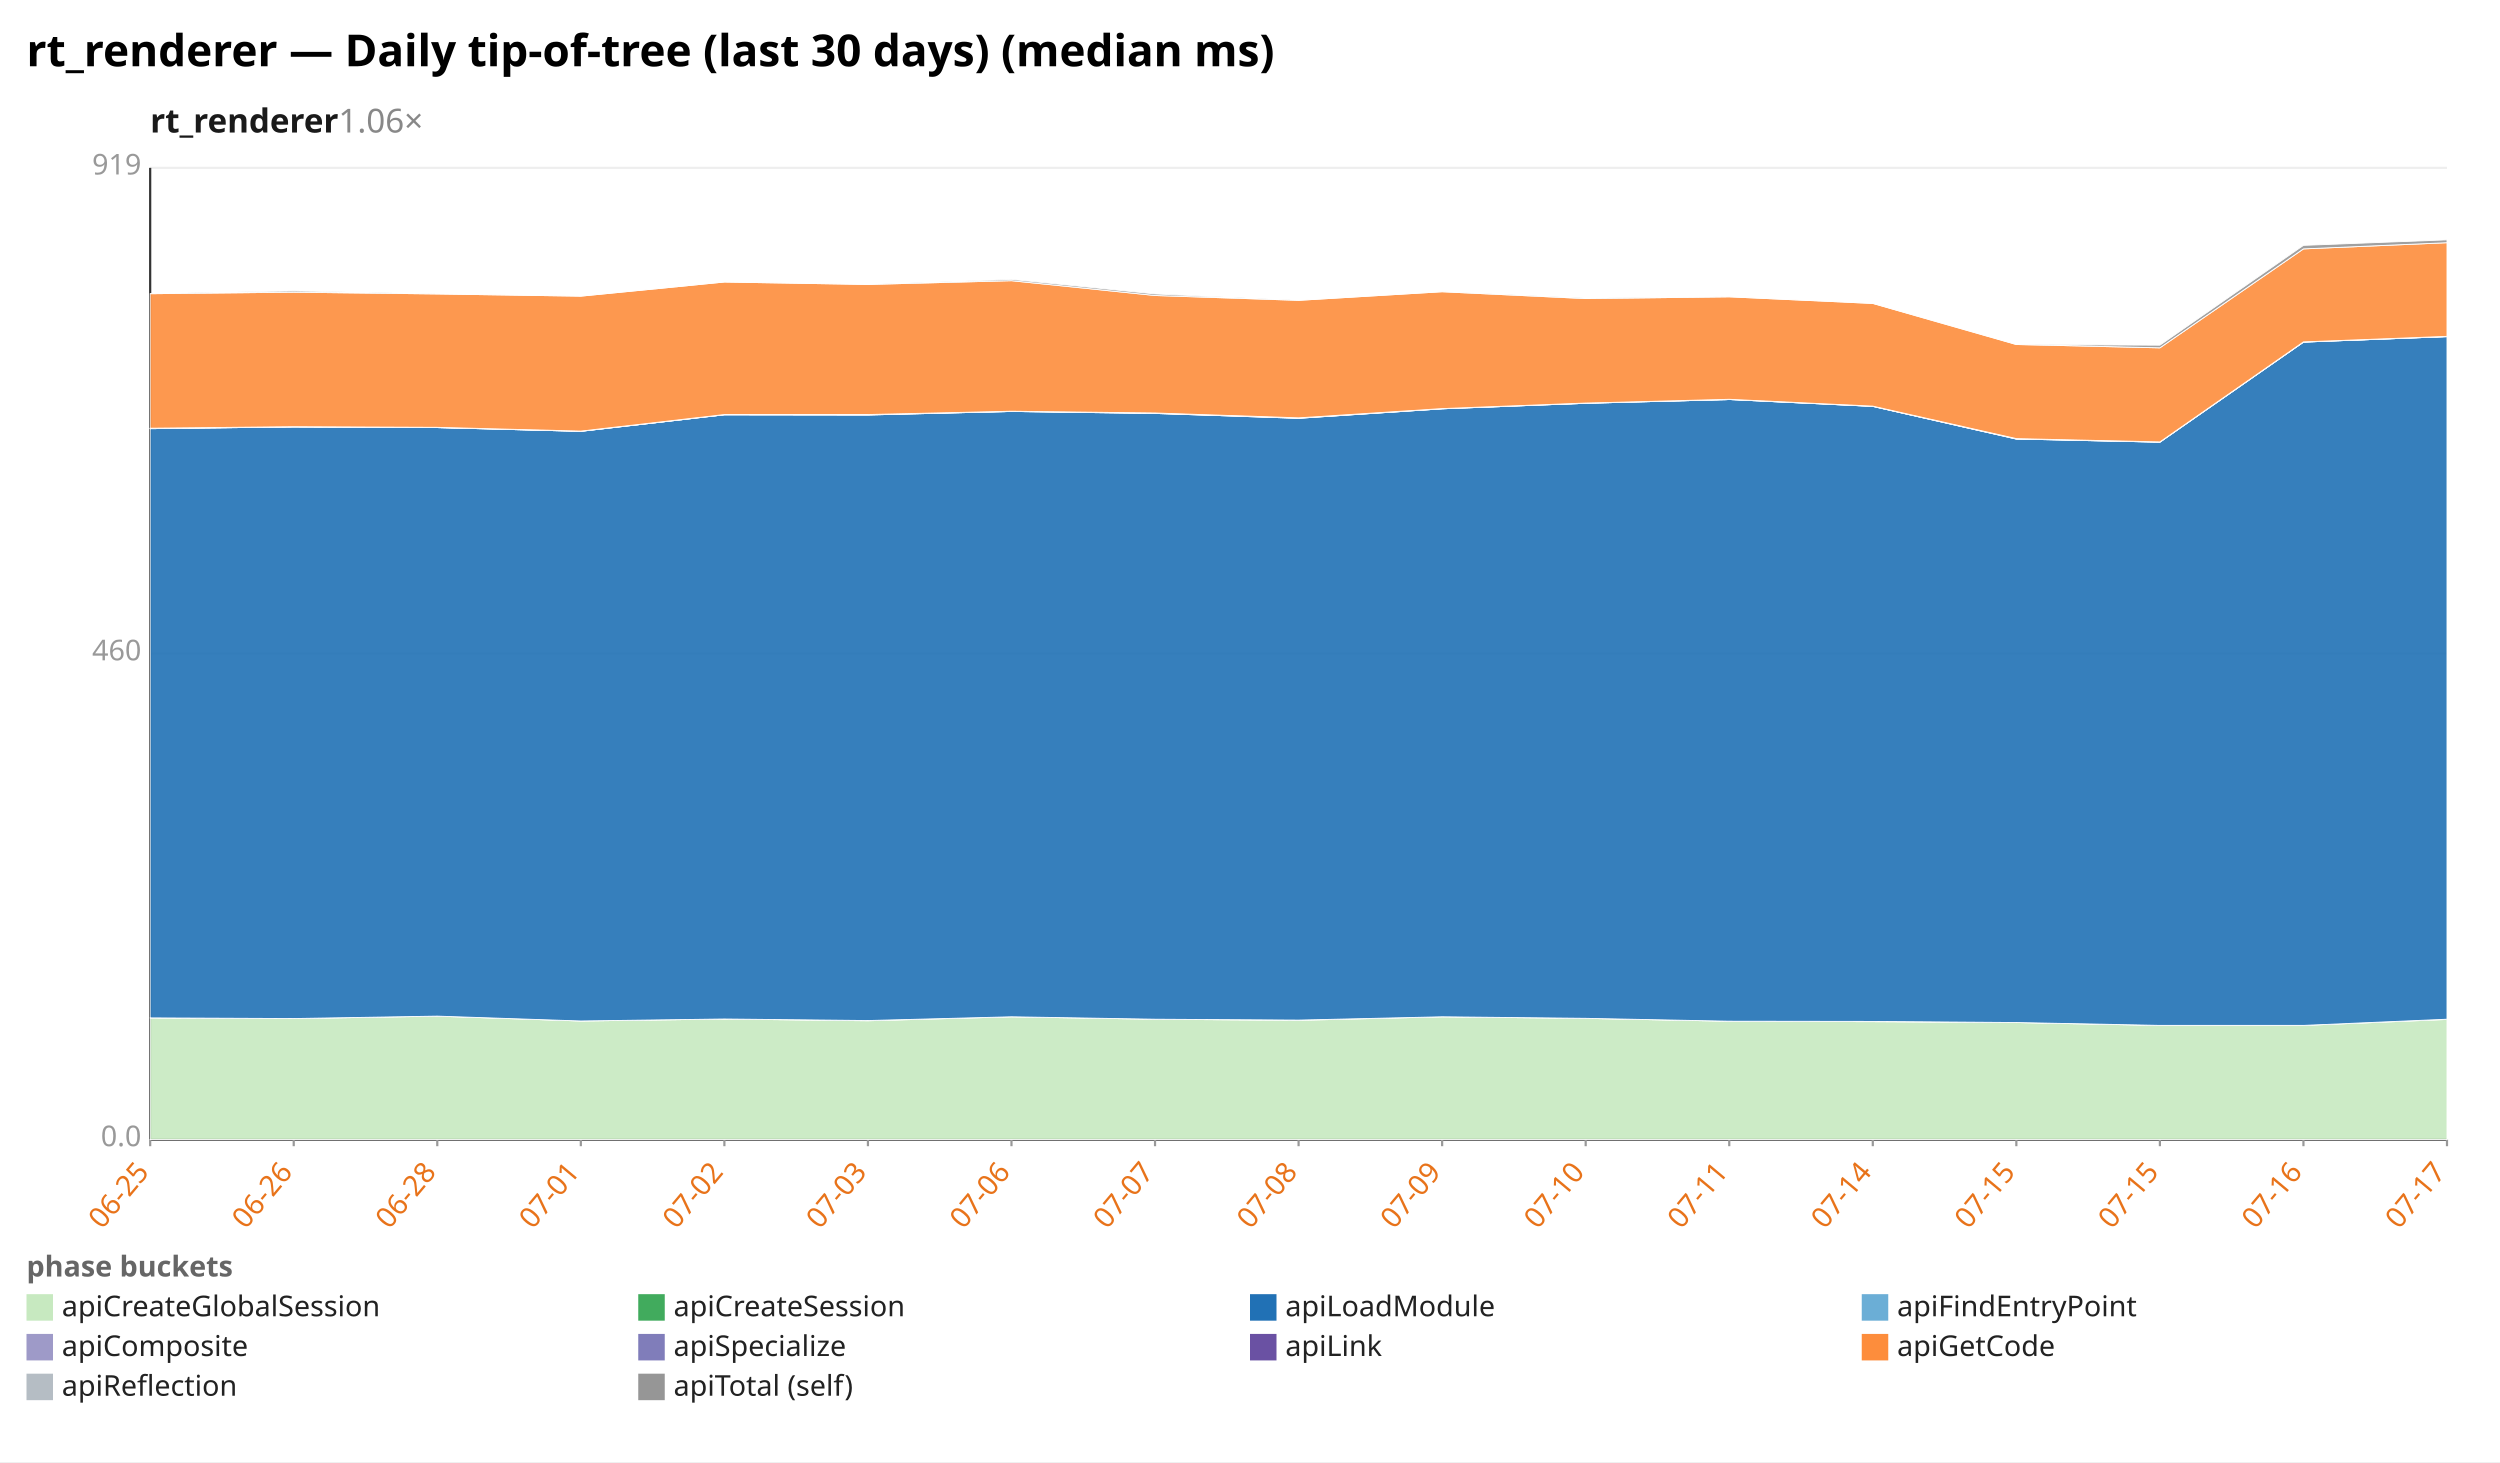
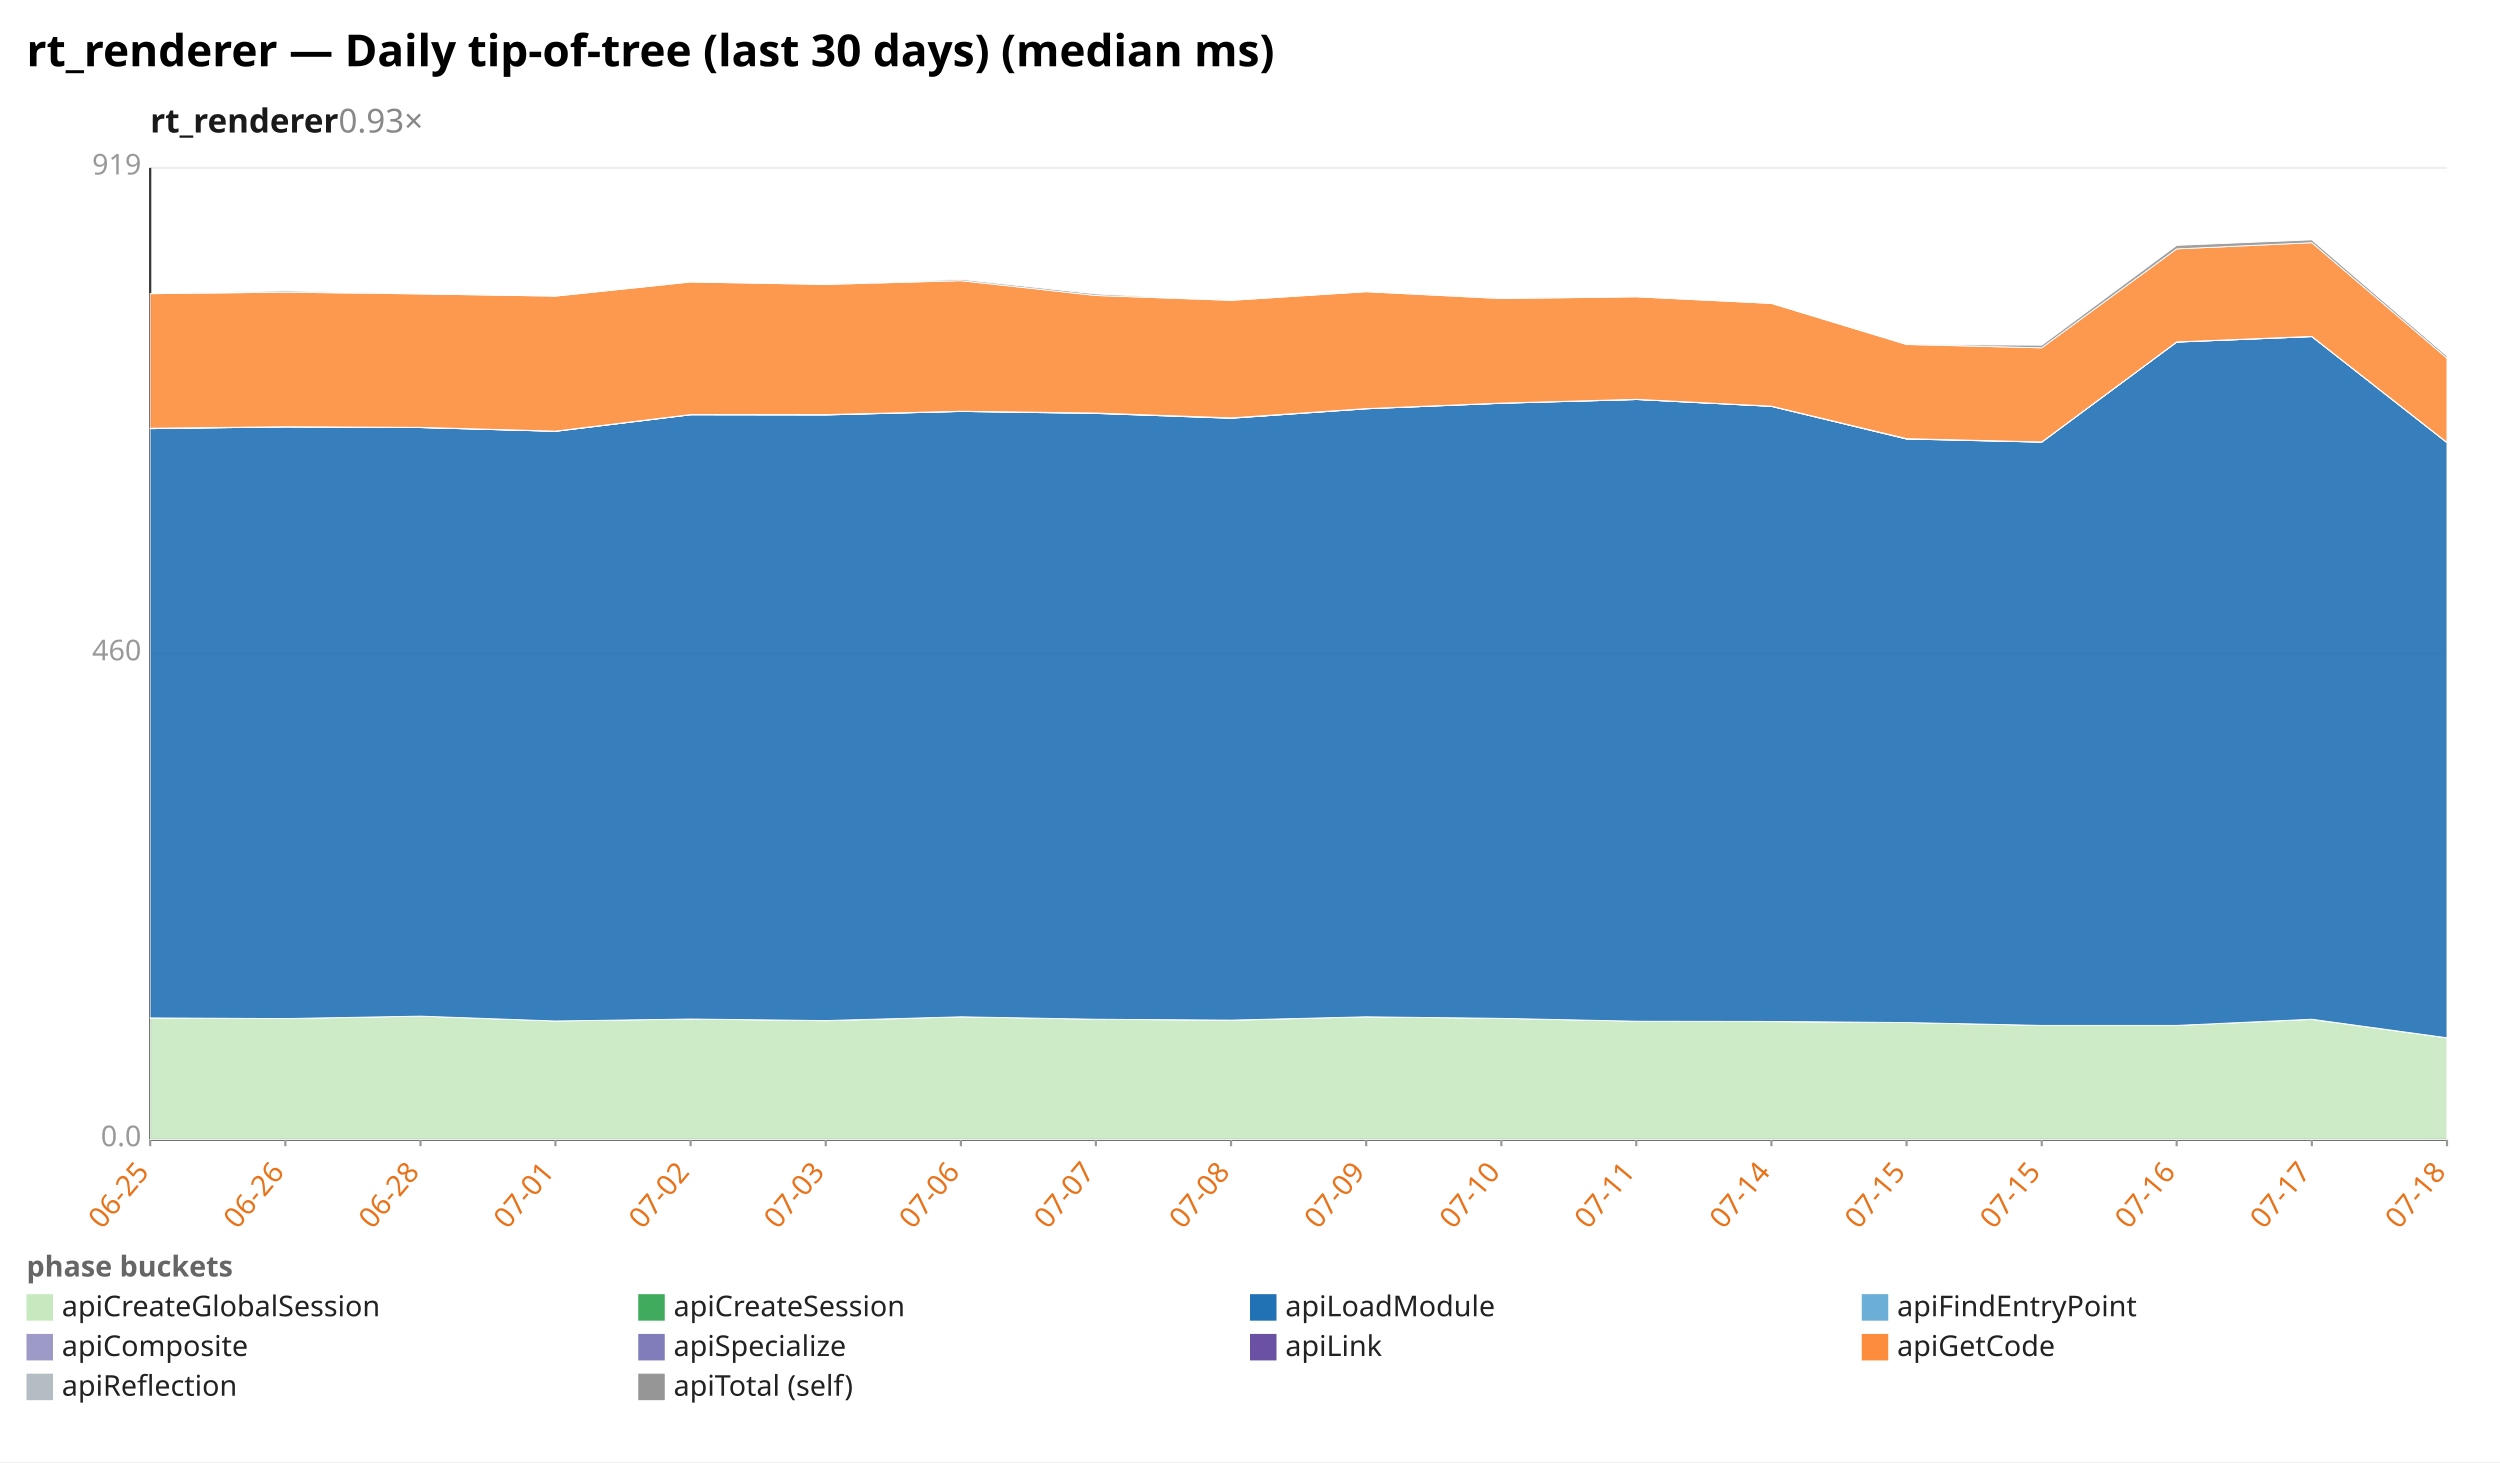
<svg xmlns="http://www.w3.org/2000/svg" width="1132" height="662" viewBox="0 0 1132 662" preserveAspectRatio="xMidYMid meet" font-family="sans-serif" font-size="13">
  <rect width="1132" height="662" fill="white" />
  <text x="12" y="30" font-size="20" font-weight="bold">rt_renderer — Daily tip-of-tree (last 30 days) (median ms)</text>
-   <text x="68" y="60" font-size="15" font-weight="600" fill="#1a1a1a">rt_renderer<tspan fill="#888" font-weight="400" text-decoration="none">  1.06×</tspan>
+   <text x="68" y="60" font-size="15" font-weight="600" fill="#1a1a1a">rt_renderer<tspan fill="#888" font-weight="400" text-decoration="none">  0.93×</tspan>
  </text>
  <line x1="68.0" y1="516.0" x2="1108.0" y2="516.0" stroke="#eee" />
  <text x="64.0" y="519.0" text-anchor="end" fill="#999">0.0</text>
  <line x1="68.0" y1="296.0" x2="1108.0" y2="296.0" stroke="#eee" />
  <text x="64.0" y="299.0" text-anchor="end" fill="#999">460</text>
  <line x1="68.0" y1="76.0" x2="1108.0" y2="76.0" stroke="#eee" />
  <text x="64.0" y="79.0" text-anchor="end" fill="#999">919</text>
  <line x1="68.0" y1="76.0" x2="68.0" y2="516.0" stroke="#333" />
  <line x1="68.0" y1="516.0" x2="1108.0" y2="516.0" stroke="#333" />
  <line x1="68.0" y1="516.0" x2="68.0" y2="519.0" stroke="#999" />
  <text x="68.0" y="531.0" text-anchor="end" fill="#e8731a" transform="rotate(-50 68.0 531.0)">06-25</text>
-   <line x1="133.0" y1="516.0" x2="133.0" y2="519.0" stroke="#999" />
-   <text x="133.0" y="531.0" text-anchor="end" fill="#e8731a" transform="rotate(-50 133.0 531.0)">06-26</text>
-   <line x1="198.0" y1="516.0" x2="198.0" y2="519.0" stroke="#999" />
-   <text x="198.0" y="531.0" text-anchor="end" fill="#e8731a" transform="rotate(-50 198.0 531.0)">06-28</text>
-   <line x1="263.0" y1="516.0" x2="263.0" y2="519.0" stroke="#999" />
-   <text x="263.0" y="531.0" text-anchor="end" fill="#e8731a" transform="rotate(-50 263.0 531.0)">07-01</text>
-   <line x1="328.0" y1="516.0" x2="328.0" y2="519.0" stroke="#999" />
-   <text x="328.0" y="531.0" text-anchor="end" fill="#e8731a" transform="rotate(-50 328.0 531.0)">07-02</text>
-   <line x1="393.0" y1="516.0" x2="393.0" y2="519.0" stroke="#999" />
-   <text x="393.0" y="531.0" text-anchor="end" fill="#e8731a" transform="rotate(-50 393.0 531.0)">07-03</text>
-   <line x1="458.0" y1="516.0" x2="458.0" y2="519.0" stroke="#999" />
-   <text x="458.0" y="531.0" text-anchor="end" fill="#e8731a" transform="rotate(-50 458.0 531.0)">07-06</text>
-   <line x1="523.0" y1="516.0" x2="523.0" y2="519.0" stroke="#999" />
-   <text x="523.0" y="531.0" text-anchor="end" fill="#e8731a" transform="rotate(-50 523.0 531.0)">07-07</text>
-   <line x1="588.0" y1="516.0" x2="588.0" y2="519.0" stroke="#999" />
-   <text x="588.0" y="531.0" text-anchor="end" fill="#e8731a" transform="rotate(-50 588.0 531.0)">07-08</text>
-   <line x1="653.0" y1="516.0" x2="653.0" y2="519.0" stroke="#999" />
-   <text x="653.0" y="531.0" text-anchor="end" fill="#e8731a" transform="rotate(-50 653.0 531.0)">07-09</text>
-   <line x1="718.0" y1="516.0" x2="718.0" y2="519.0" stroke="#999" />
-   <text x="718.0" y="531.0" text-anchor="end" fill="#e8731a" transform="rotate(-50 718.0 531.0)">07-10</text>
-   <line x1="783.0" y1="516.0" x2="783.0" y2="519.0" stroke="#999" />
-   <text x="783.0" y="531.0" text-anchor="end" fill="#e8731a" transform="rotate(-50 783.0 531.0)">07-11</text>
-   <line x1="848.0" y1="516.0" x2="848.0" y2="519.0" stroke="#999" />
-   <text x="848.0" y="531.0" text-anchor="end" fill="#e8731a" transform="rotate(-50 848.0 531.0)">07-14</text>
-   <line x1="913.0" y1="516.0" x2="913.0" y2="519.0" stroke="#999" />
-   <text x="913.0" y="531.0" text-anchor="end" fill="#e8731a" transform="rotate(-50 913.0 531.0)">07-15</text>
-   <line x1="978.0" y1="516.0" x2="978.0" y2="519.0" stroke="#999" />
-   <text x="978.0" y="531.0" text-anchor="end" fill="#e8731a" transform="rotate(-50 978.0 531.0)">07-15</text>
-   <line x1="1043.0" y1="516.0" x2="1043.0" y2="519.0" stroke="#999" />
-   <text x="1043.0" y="531.0" text-anchor="end" fill="#e8731a" transform="rotate(-50 1043.0 531.0)">07-16</text>
+   <line x1="129.2" y1="516.0" x2="129.2" y2="519.0" stroke="#999" />
+   <text x="129.2" y="531.0" text-anchor="end" fill="#e8731a" transform="rotate(-50 129.2 531.0)">06-26</text>
+   <line x1="190.4" y1="516.0" x2="190.4" y2="519.0" stroke="#999" />
+   <text x="190.4" y="531.0" text-anchor="end" fill="#e8731a" transform="rotate(-50 190.4 531.0)">06-28</text>
+   <line x1="251.5" y1="516.0" x2="251.5" y2="519.0" stroke="#999" />
+   <text x="251.5" y="531.0" text-anchor="end" fill="#e8731a" transform="rotate(-50 251.5 531.0)">07-01</text>
+   <line x1="312.7" y1="516.0" x2="312.7" y2="519.0" stroke="#999" />
+   <text x="312.7" y="531.0" text-anchor="end" fill="#e8731a" transform="rotate(-50 312.7 531.0)">07-02</text>
+   <line x1="373.9" y1="516.0" x2="373.9" y2="519.0" stroke="#999" />
+   <text x="373.9" y="531.0" text-anchor="end" fill="#e8731a" transform="rotate(-50 373.9 531.0)">07-03</text>
+   <line x1="435.1" y1="516.0" x2="435.1" y2="519.0" stroke="#999" />
+   <text x="435.1" y="531.0" text-anchor="end" fill="#e8731a" transform="rotate(-50 435.1 531.0)">07-06</text>
+   <line x1="496.2" y1="516.0" x2="496.2" y2="519.0" stroke="#999" />
+   <text x="496.2" y="531.0" text-anchor="end" fill="#e8731a" transform="rotate(-50 496.2 531.0)">07-07</text>
+   <line x1="557.4" y1="516.0" x2="557.4" y2="519.0" stroke="#999" />
+   <text x="557.4" y="531.0" text-anchor="end" fill="#e8731a" transform="rotate(-50 557.4 531.0)">07-08</text>
+   <line x1="618.6" y1="516.0" x2="618.6" y2="519.0" stroke="#999" />
+   <text x="618.6" y="531.0" text-anchor="end" fill="#e8731a" transform="rotate(-50 618.6 531.0)">07-09</text>
+   <line x1="679.8" y1="516.0" x2="679.8" y2="519.0" stroke="#999" />
+   <text x="679.8" y="531.0" text-anchor="end" fill="#e8731a" transform="rotate(-50 679.8 531.0)">07-10</text>
+   <line x1="740.9" y1="516.0" x2="740.9" y2="519.0" stroke="#999" />
+   <text x="740.9" y="531.0" text-anchor="end" fill="#e8731a" transform="rotate(-50 740.9 531.0)">07-11</text>
+   <line x1="802.1" y1="516.0" x2="802.1" y2="519.0" stroke="#999" />
+   <text x="802.1" y="531.0" text-anchor="end" fill="#e8731a" transform="rotate(-50 802.1 531.0)">07-14</text>
+   <line x1="863.3" y1="516.0" x2="863.3" y2="519.0" stroke="#999" />
+   <text x="863.3" y="531.0" text-anchor="end" fill="#e8731a" transform="rotate(-50 863.3 531.0)">07-15</text>
+   <line x1="924.5" y1="516.0" x2="924.5" y2="519.0" stroke="#999" />
+   <text x="924.5" y="531.0" text-anchor="end" fill="#e8731a" transform="rotate(-50 924.5 531.0)">07-15</text>
+   <line x1="985.6" y1="516.0" x2="985.6" y2="519.0" stroke="#999" />
+   <text x="985.6" y="531.0" text-anchor="end" fill="#e8731a" transform="rotate(-50 985.6 531.0)">07-16</text>
+   <line x1="1046.8" y1="516.0" x2="1046.8" y2="519.0" stroke="#999" />
+   <text x="1046.8" y="531.0" text-anchor="end" fill="#e8731a" transform="rotate(-50 1046.8 531.0)">07-17</text>
  <line x1="1108.0" y1="516.0" x2="1108.0" y2="519.0" stroke="#999" />
-   <text x="1108.0" y="531.0" text-anchor="end" fill="#e8731a" transform="rotate(-50 1108.0 531.0)">07-17</text>
-   <polygon points="68.0,460.9 133.0,461.2 198.0,460.1 263.0,462.3 328.0,461.4 393.0,462.2 458.0,460.4 523.0,461.5 588.0,462.0 653.0,460.4 718.0,461.1 783.0,462.4 848.0,462.6 913.0,463.0 978.0,464.3 1043.0,464.3 1108.0,461.6 1108.0,516.0 1043.0,516.0 978.0,516.0 913.0,516.0 848.0,516.0 783.0,516.0 718.0,516.0 653.0,516.0 588.0,516.0 523.0,516.0 458.0,516.0 393.0,516.0 328.0,516.0 263.0,516.0 198.0,516.0 133.0,516.0 68.0,516.0" fill="#c7e9c0" fill-opacity="0.9" stroke="#fff" stroke-width="0.4" />
-   <polygon points="68.0,460.9 133.0,461.2 198.0,460.1 263.0,462.3 328.0,461.4 393.0,462.1 458.0,460.4 523.0,461.5 588.0,461.9 653.0,460.4 718.0,461.1 783.0,462.4 848.0,462.5 913.0,463.0 978.0,464.3 1043.0,464.3 1108.0,461.5 1108.0,461.6 1043.0,464.3 978.0,464.3 913.0,463.0 848.0,462.6 783.0,462.4 718.0,461.1 653.0,460.4 588.0,462.0 523.0,461.5 458.0,460.4 393.0,462.2 328.0,461.4 263.0,462.3 198.0,460.1 133.0,461.2 68.0,460.9" fill="#41ab5d" fill-opacity="0.9" stroke="#fff" stroke-width="0.4" />
-   <polygon points="68.0,194.1 133.0,193.3 198.0,193.6 263.0,195.3 328.0,187.8 393.0,187.9 458.0,186.3 523.0,187.2 588.0,189.4 653.0,185.1 718.0,182.6 783.0,180.9 848.0,184.0 913.0,198.8 978.0,200.2 1043.0,154.9 1108.0,152.4 1108.0,461.5 1043.0,464.3 978.0,464.3 913.0,463.0 848.0,462.5 783.0,462.4 718.0,461.1 653.0,460.4 588.0,461.9 523.0,461.5 458.0,460.4 393.0,462.1 328.0,461.4 263.0,462.3 198.0,460.1 133.0,461.2 68.0,460.9" fill="#2171b5" fill-opacity="0.9" stroke="#fff" stroke-width="0.4" />
-   <polygon points="68.0,194.1 133.0,193.3 198.0,193.6 263.0,195.3 328.0,187.8 393.0,187.9 458.0,186.3 523.0,187.2 588.0,189.4 653.0,185.1 718.0,182.6 783.0,180.9 848.0,184.0 913.0,198.8 978.0,200.2 1043.0,154.9 1108.0,152.4 1108.0,152.4 1043.0,154.9 978.0,200.2 913.0,198.8 848.0,184.0 783.0,180.9 718.0,182.6 653.0,185.1 588.0,189.4 523.0,187.2 458.0,186.3 393.0,187.9 328.0,187.8 263.0,195.3 198.0,193.6 133.0,193.3 68.0,194.1" fill="#6baed6" fill-opacity="0.9" stroke="#fff" stroke-width="0.4" />
-   <polygon points="68.0,194.0 133.0,193.3 198.0,193.6 263.0,195.3 328.0,187.8 393.0,187.8 458.0,186.3 523.0,187.1 588.0,189.3 653.0,185.1 718.0,182.6 783.0,180.9 848.0,184.0 913.0,198.7 978.0,200.2 1043.0,154.9 1108.0,152.4 1108.0,152.4 1043.0,154.9 978.0,200.2 913.0,198.8 848.0,184.0 783.0,180.9 718.0,182.6 653.0,185.1 588.0,189.4 523.0,187.2 458.0,186.3 393.0,187.9 328.0,187.8 263.0,195.3 198.0,193.6 133.0,193.3 68.0,194.1" fill="#9e9ac8" fill-opacity="0.9" stroke="#fff" stroke-width="0.4" />
-   <polygon points="68.0,193.9 133.0,193.2 198.0,193.5 263.0,195.2 328.0,187.7 393.0,187.7 458.0,186.2 523.0,187.0 588.0,189.2 653.0,185.0 718.0,182.5 783.0,180.8 848.0,183.9 913.0,198.6 978.0,200.1 1043.0,154.8 1108.0,152.3 1108.0,152.4 1043.0,154.9 978.0,200.2 913.0,198.7 848.0,184.0 783.0,180.9 718.0,182.6 653.0,185.1 588.0,189.3 523.0,187.1 458.0,186.3 393.0,187.8 328.0,187.8 263.0,195.3 198.0,193.6 133.0,193.3 68.0,194.0" fill="#6a51a3" fill-opacity="0.9" stroke="#fff" stroke-width="0.4" />
-   <polygon points="68.0,133.0 133.0,132.3 198.0,133.1 263.0,134.1 328.0,127.7 393.0,128.8 458.0,127.1 523.0,133.8 588.0,136.0 653.0,132.1 718.0,135.2 783.0,134.4 848.0,137.4 913.0,156.0 978.0,157.5 1043.0,112.7 1108.0,109.9 1108.0,152.3 1043.0,154.8 978.0,200.1 913.0,198.6 848.0,183.9 783.0,180.8 718.0,182.5 653.0,185.0 588.0,189.2 523.0,187.0 458.0,186.2 393.0,187.7 328.0,187.7 263.0,195.2 198.0,193.5 133.0,193.2 68.0,193.9" fill="#fd8d3c" fill-opacity="0.9" stroke="#fff" stroke-width="0.4" />
-   <polygon points="68.0,133.0 133.0,131.7 198.0,133.1 263.0,134.1 328.0,127.7 393.0,128.8 458.0,126.5 523.0,133.1 588.0,136.0 653.0,132.1 718.0,135.0 783.0,134.4 848.0,137.4 913.0,156.0 978.0,156.3 1043.0,111.1 1108.0,108.6 1108.0,109.9 1043.0,112.7 978.0,157.5 913.0,156.0 848.0,137.4 783.0,134.4 718.0,135.2 653.0,132.1 588.0,136.0 523.0,133.8 458.0,127.1 393.0,128.8 328.0,127.7 263.0,134.1 198.0,133.1 133.0,132.3 68.0,133.0" fill="#969696" fill-opacity="0.9" stroke="#fff" stroke-width="0.4" />
+   <text x="1108.0" y="531.0" text-anchor="end" fill="#e8731a" transform="rotate(-50 1108.0 531.0)">07-18</text>
+   <polygon points="68.0,460.9 129.2,461.2 190.4,460.1 251.5,462.3 312.7,461.4 373.9,462.2 435.1,460.4 496.2,461.5 557.4,462.0 618.6,460.4 679.8,461.1 740.9,462.4 802.1,462.6 863.3,463.0 924.5,464.3 985.6,464.3 1046.8,461.6 1108.0,470.0 1108.0,516.0 1046.8,516.0 985.6,516.0 924.5,516.0 863.3,516.0 802.1,516.0 740.9,516.0 679.8,516.0 618.6,516.0 557.4,516.0 496.2,516.0 435.1,516.0 373.9,516.0 312.7,516.0 251.5,516.0 190.4,516.0 129.2,516.0 68.0,516.0" fill="#c7e9c0" fill-opacity="0.9" stroke="#fff" stroke-width="0.4" />
+   <polygon points="68.0,460.9 129.2,461.2 190.4,460.1 251.5,462.3 312.7,461.4 373.9,462.1 435.1,460.4 496.2,461.5 557.4,461.9 618.6,460.4 679.8,461.1 740.9,462.4 802.1,462.5 863.3,463.0 924.5,464.3 985.6,464.3 1046.8,461.5 1108.0,469.9 1108.0,470.0 1046.8,461.6 985.6,464.3 924.5,464.3 863.3,463.0 802.1,462.6 740.9,462.4 679.8,461.1 618.6,460.4 557.4,462.0 496.2,461.5 435.1,460.4 373.9,462.2 312.7,461.4 251.5,462.3 190.4,460.1 129.2,461.2 68.0,460.9" fill="#41ab5d" fill-opacity="0.9" stroke="#fff" stroke-width="0.4" />
+   <polygon points="68.0,194.1 129.2,193.3 190.4,193.6 251.5,195.3 312.7,187.8 373.9,187.9 435.1,186.3 496.2,187.2 557.4,189.4 618.6,185.1 679.8,182.6 740.9,180.9 802.1,184.0 863.3,198.8 924.5,200.2 985.6,154.9 1046.8,152.4 1108.0,200.4 1108.0,469.9 1046.8,461.5 985.6,464.3 924.5,464.3 863.3,463.0 802.1,462.5 740.9,462.4 679.8,461.1 618.6,460.4 557.4,461.9 496.2,461.5 435.1,460.4 373.9,462.1 312.7,461.4 251.5,462.3 190.4,460.1 129.2,461.2 68.0,460.9" fill="#2171b5" fill-opacity="0.9" stroke="#fff" stroke-width="0.4" />
+   <polygon points="68.0,194.1 129.2,193.3 190.4,193.6 251.5,195.3 312.7,187.8 373.9,187.9 435.1,186.3 496.2,187.2 557.4,189.4 618.6,185.1 679.8,182.6 740.9,180.9 802.1,184.0 863.3,198.8 924.5,200.2 985.6,154.9 1046.8,152.4 1108.0,200.4 1108.0,200.4 1046.8,152.4 985.6,154.9 924.5,200.2 863.3,198.8 802.1,184.0 740.9,180.9 679.8,182.6 618.6,185.1 557.4,189.4 496.2,187.2 435.1,186.3 373.9,187.9 312.7,187.8 251.5,195.3 190.4,193.6 129.2,193.3 68.0,194.1" fill="#6baed6" fill-opacity="0.9" stroke="#fff" stroke-width="0.4" />
+   <polygon points="68.0,194.0 129.2,193.3 190.4,193.6 251.5,195.3 312.7,187.8 373.9,187.8 435.1,186.3 496.2,187.1 557.4,189.3 618.6,185.1 679.8,182.6 740.9,180.9 802.1,184.0 863.3,198.7 924.5,200.2 985.6,154.9 1046.8,152.4 1108.0,200.4 1108.0,200.4 1046.8,152.4 985.6,154.9 924.5,200.2 863.3,198.8 802.1,184.0 740.9,180.9 679.8,182.6 618.6,185.1 557.4,189.4 496.2,187.2 435.1,186.3 373.9,187.9 312.7,187.8 251.5,195.3 190.4,193.6 129.2,193.3 68.0,194.1" fill="#9e9ac8" fill-opacity="0.9" stroke="#fff" stroke-width="0.4" />
+   <polygon points="68.0,193.9 129.2,193.2 190.4,193.5 251.5,195.2 312.7,187.7 373.9,187.7 435.1,186.2 496.2,187.0 557.4,189.2 618.6,185.0 679.8,182.5 740.9,180.8 802.1,183.9 863.3,198.6 924.5,200.1 985.6,154.8 1046.8,152.3 1108.0,200.3 1108.0,200.4 1046.8,152.4 985.6,154.9 924.5,200.2 863.3,198.7 802.1,184.0 740.9,180.9 679.8,182.6 618.6,185.1 557.4,189.3 496.2,187.1 435.1,186.3 373.9,187.8 312.7,187.8 251.5,195.3 190.4,193.6 129.2,193.3 68.0,194.0" fill="#6a51a3" fill-opacity="0.9" stroke="#fff" stroke-width="0.4" />
+   <polygon points="68.0,133.0 129.2,132.3 190.4,133.1 251.5,134.1 312.7,127.7 373.9,128.8 435.1,127.1 496.2,133.8 557.4,136.0 618.6,132.1 679.8,135.2 740.9,134.4 802.1,137.4 863.3,156.0 924.5,157.5 985.6,112.7 1046.8,109.9 1108.0,162.2 1108.0,200.3 1046.8,152.3 985.6,154.8 924.5,200.1 863.3,198.6 802.1,183.9 740.9,180.8 679.8,182.5 618.6,185.0 557.4,189.2 496.2,187.0 435.1,186.2 373.9,187.7 312.7,187.7 251.5,195.2 190.4,193.5 129.2,193.2 68.0,193.9" fill="#fd8d3c" fill-opacity="0.9" stroke="#fff" stroke-width="0.4" />
+   <polygon points="68.0,133.0 129.2,131.7 190.4,133.1 251.5,134.1 312.7,127.7 373.9,128.8 435.1,126.5 496.2,133.1 557.4,136.0 618.6,132.1 679.8,135.0 740.9,134.4 802.1,137.4 863.3,156.0 924.5,156.3 985.6,111.1 1046.8,108.6 1108.0,161.2 1108.0,162.2 1046.8,109.9 985.6,112.7 924.5,157.5 863.3,156.0 802.1,137.4 740.9,134.4 679.8,135.2 618.6,132.1 557.4,136.0 496.2,133.8 435.1,127.1 373.9,128.8 312.7,127.7 251.5,134.1 190.4,133.1 129.2,132.3 68.0,133.0" fill="#969696" fill-opacity="0.9" stroke="#fff" stroke-width="0.4" />
  <text x="12" y="578" fill="#666" font-weight="600">phase buckets</text>
  <rect x="12" y="586" width="12" height="12" fill="#c7e9c0" />
  <text x="28" y="596" fill="#222">apiCreateGlobalSession</text>
  <rect x="289" y="586" width="12" height="12" fill="#41ab5d" />
  <text x="305" y="596" fill="#222">apiCreateSession</text>
  <rect x="566" y="586" width="12" height="12" fill="#2171b5" />
  <text x="582" y="596" fill="#222">apiLoadModule</text>
  <rect x="843" y="586" width="12" height="12" fill="#6baed6" />
  <text x="859" y="596" fill="#222">apiFindEntryPoint</text>
  <rect x="12" y="604" width="12" height="12" fill="#9e9ac8" />
  <text x="28" y="614" fill="#222">apiComposite</text>
  <rect x="289" y="604" width="12" height="12" fill="#807dba" />
  <text x="305" y="614" fill="#222">apiSpecialize</text>
  <rect x="566" y="604" width="12" height="12" fill="#6a51a3" />
  <text x="582" y="614" fill="#222">apiLink</text>
  <rect x="843" y="604" width="12" height="12" fill="#fd8d3c" />
  <text x="859" y="614" fill="#222">apiGetCode</text>
  <rect x="12" y="622" width="12" height="12" fill="#b5bdc4" />
  <text x="28" y="632" fill="#222">apiReflection</text>
  <rect x="289" y="622" width="12" height="12" fill="#969696" />
  <text x="305" y="632" fill="#222">apiTotal (self)</text>
</svg>
